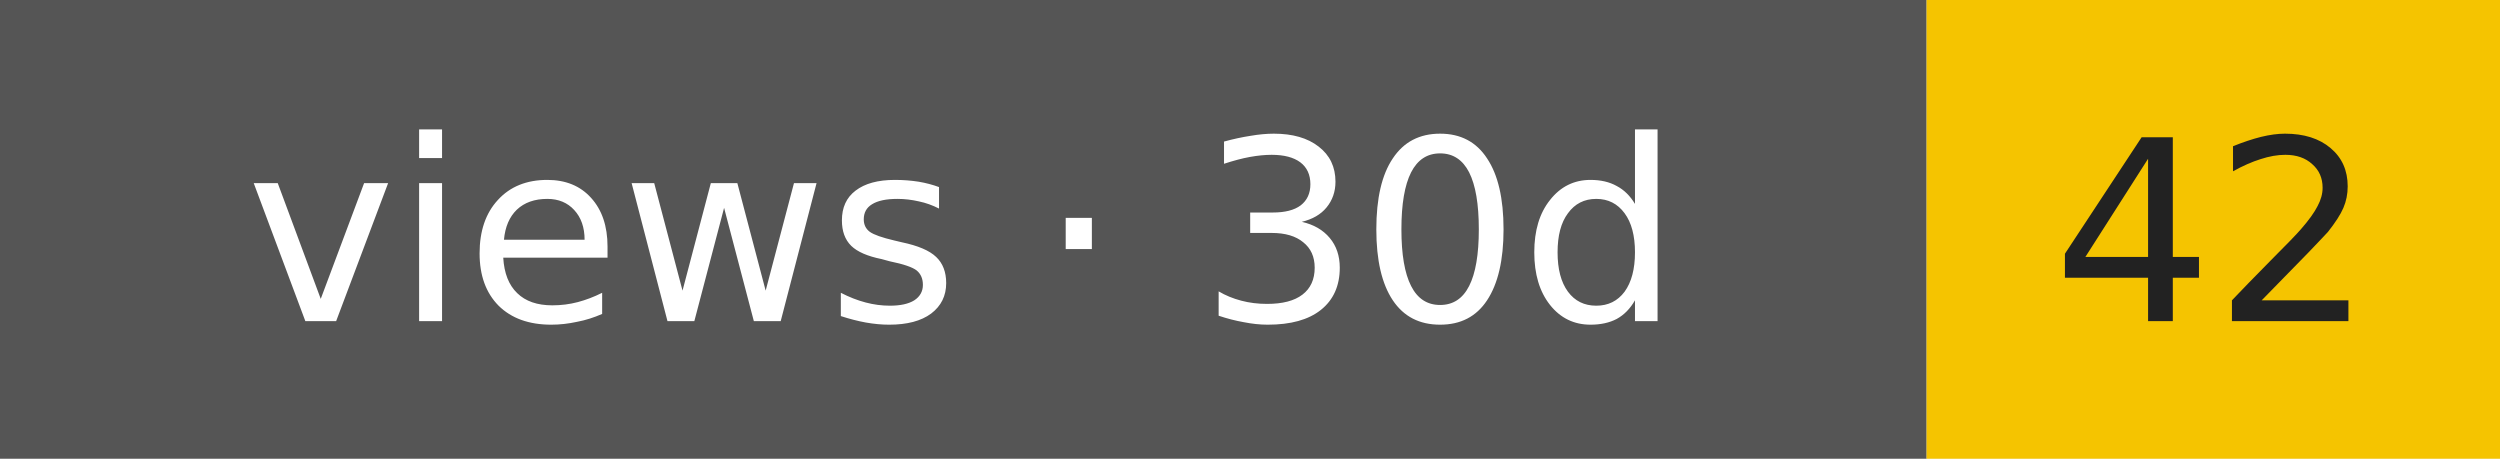
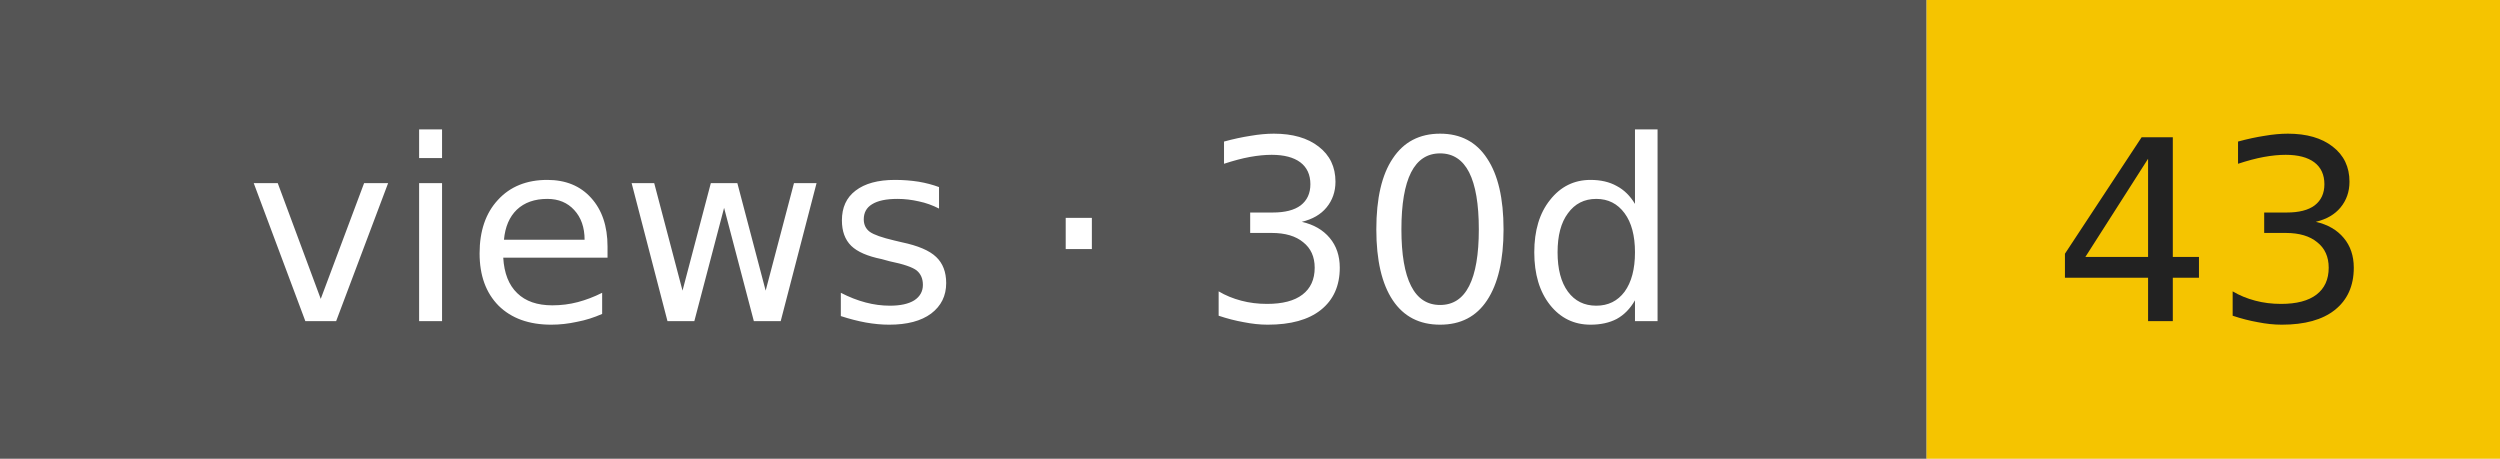
- <svg xmlns="http://www.w3.org/2000/svg" width="109" height="20" role="img" aria-label="views · 30d: 42">
+ <svg xmlns="http://www.w3.org/2000/svg" width="109" height="20" role="img" aria-label="views · 30d: 43">
  <rect width="84" height="20" fill="#555" />
  <rect x="84" width="25" height="20" fill="#f5c400" />
  <g font-family="Verdana,DejaVu Sans,sans-serif" font-size="11" text-anchor="middle">
    <text x="42" y="14" fill="#fff">views · 30d</text>
-     <text x="96.5" y="14" fill="#222">42</text>
+     <text x="96.5" y="14" fill="#222">43</text>
  </g>
</svg>
